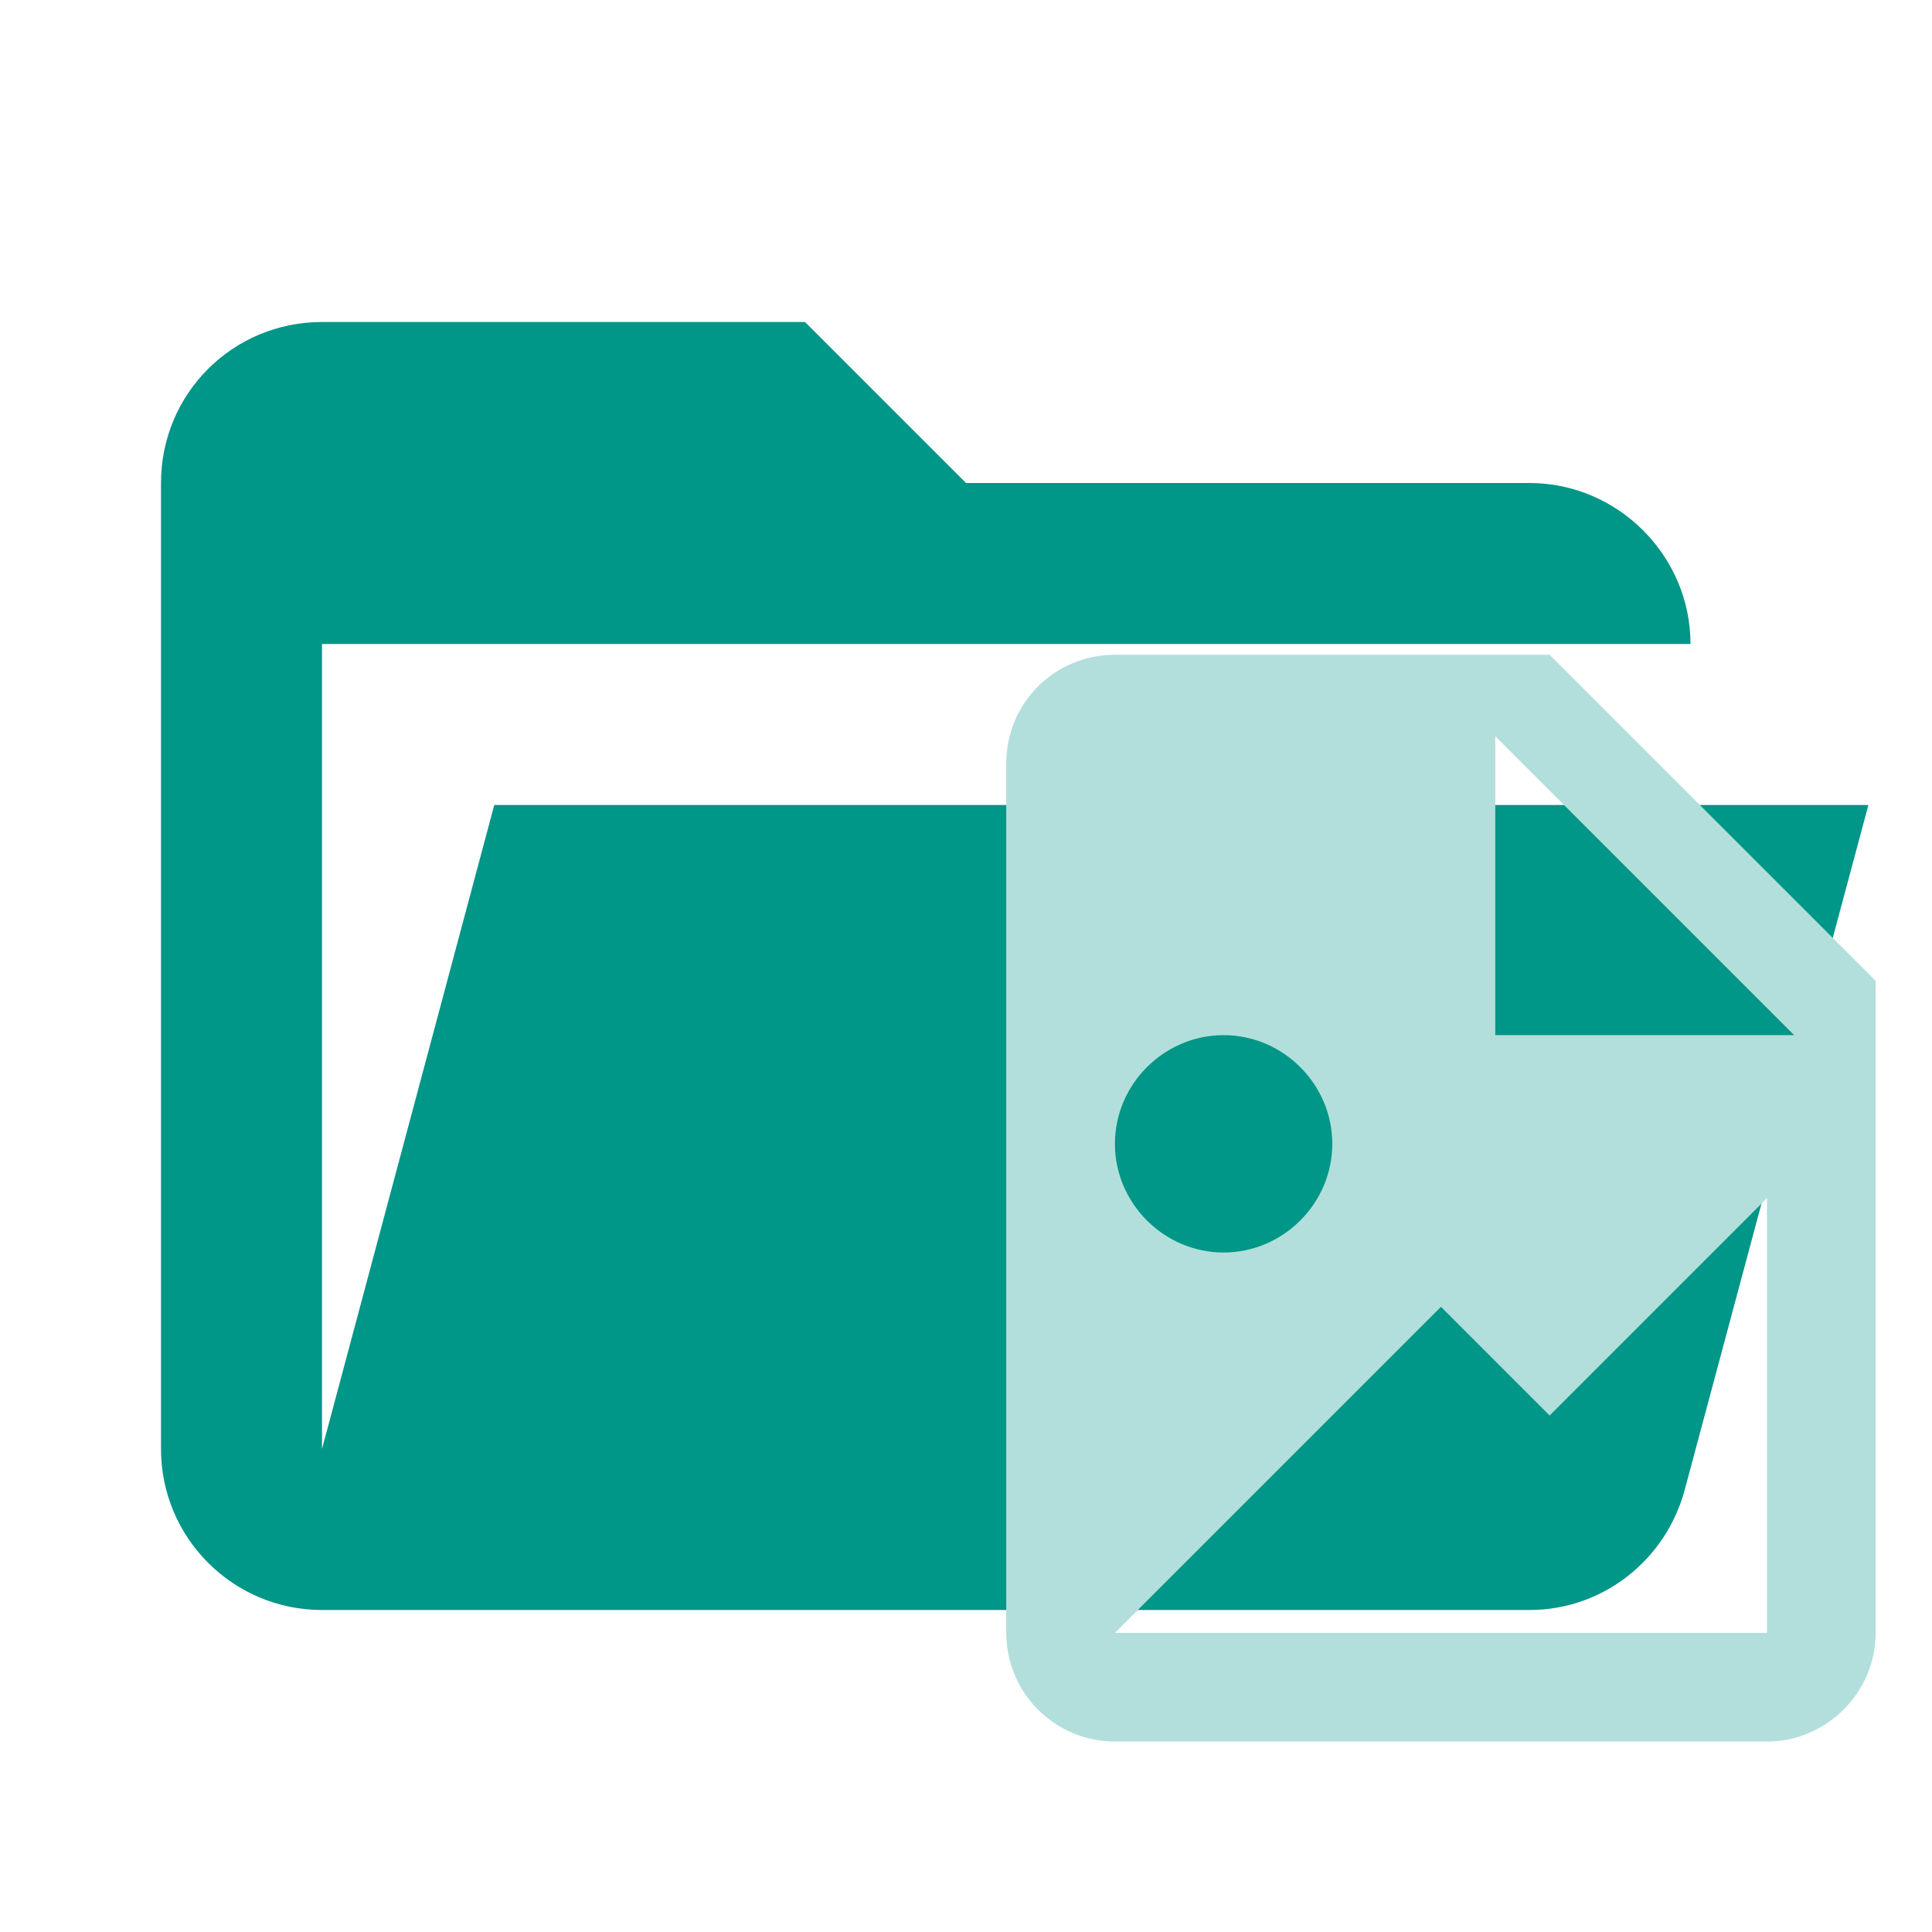
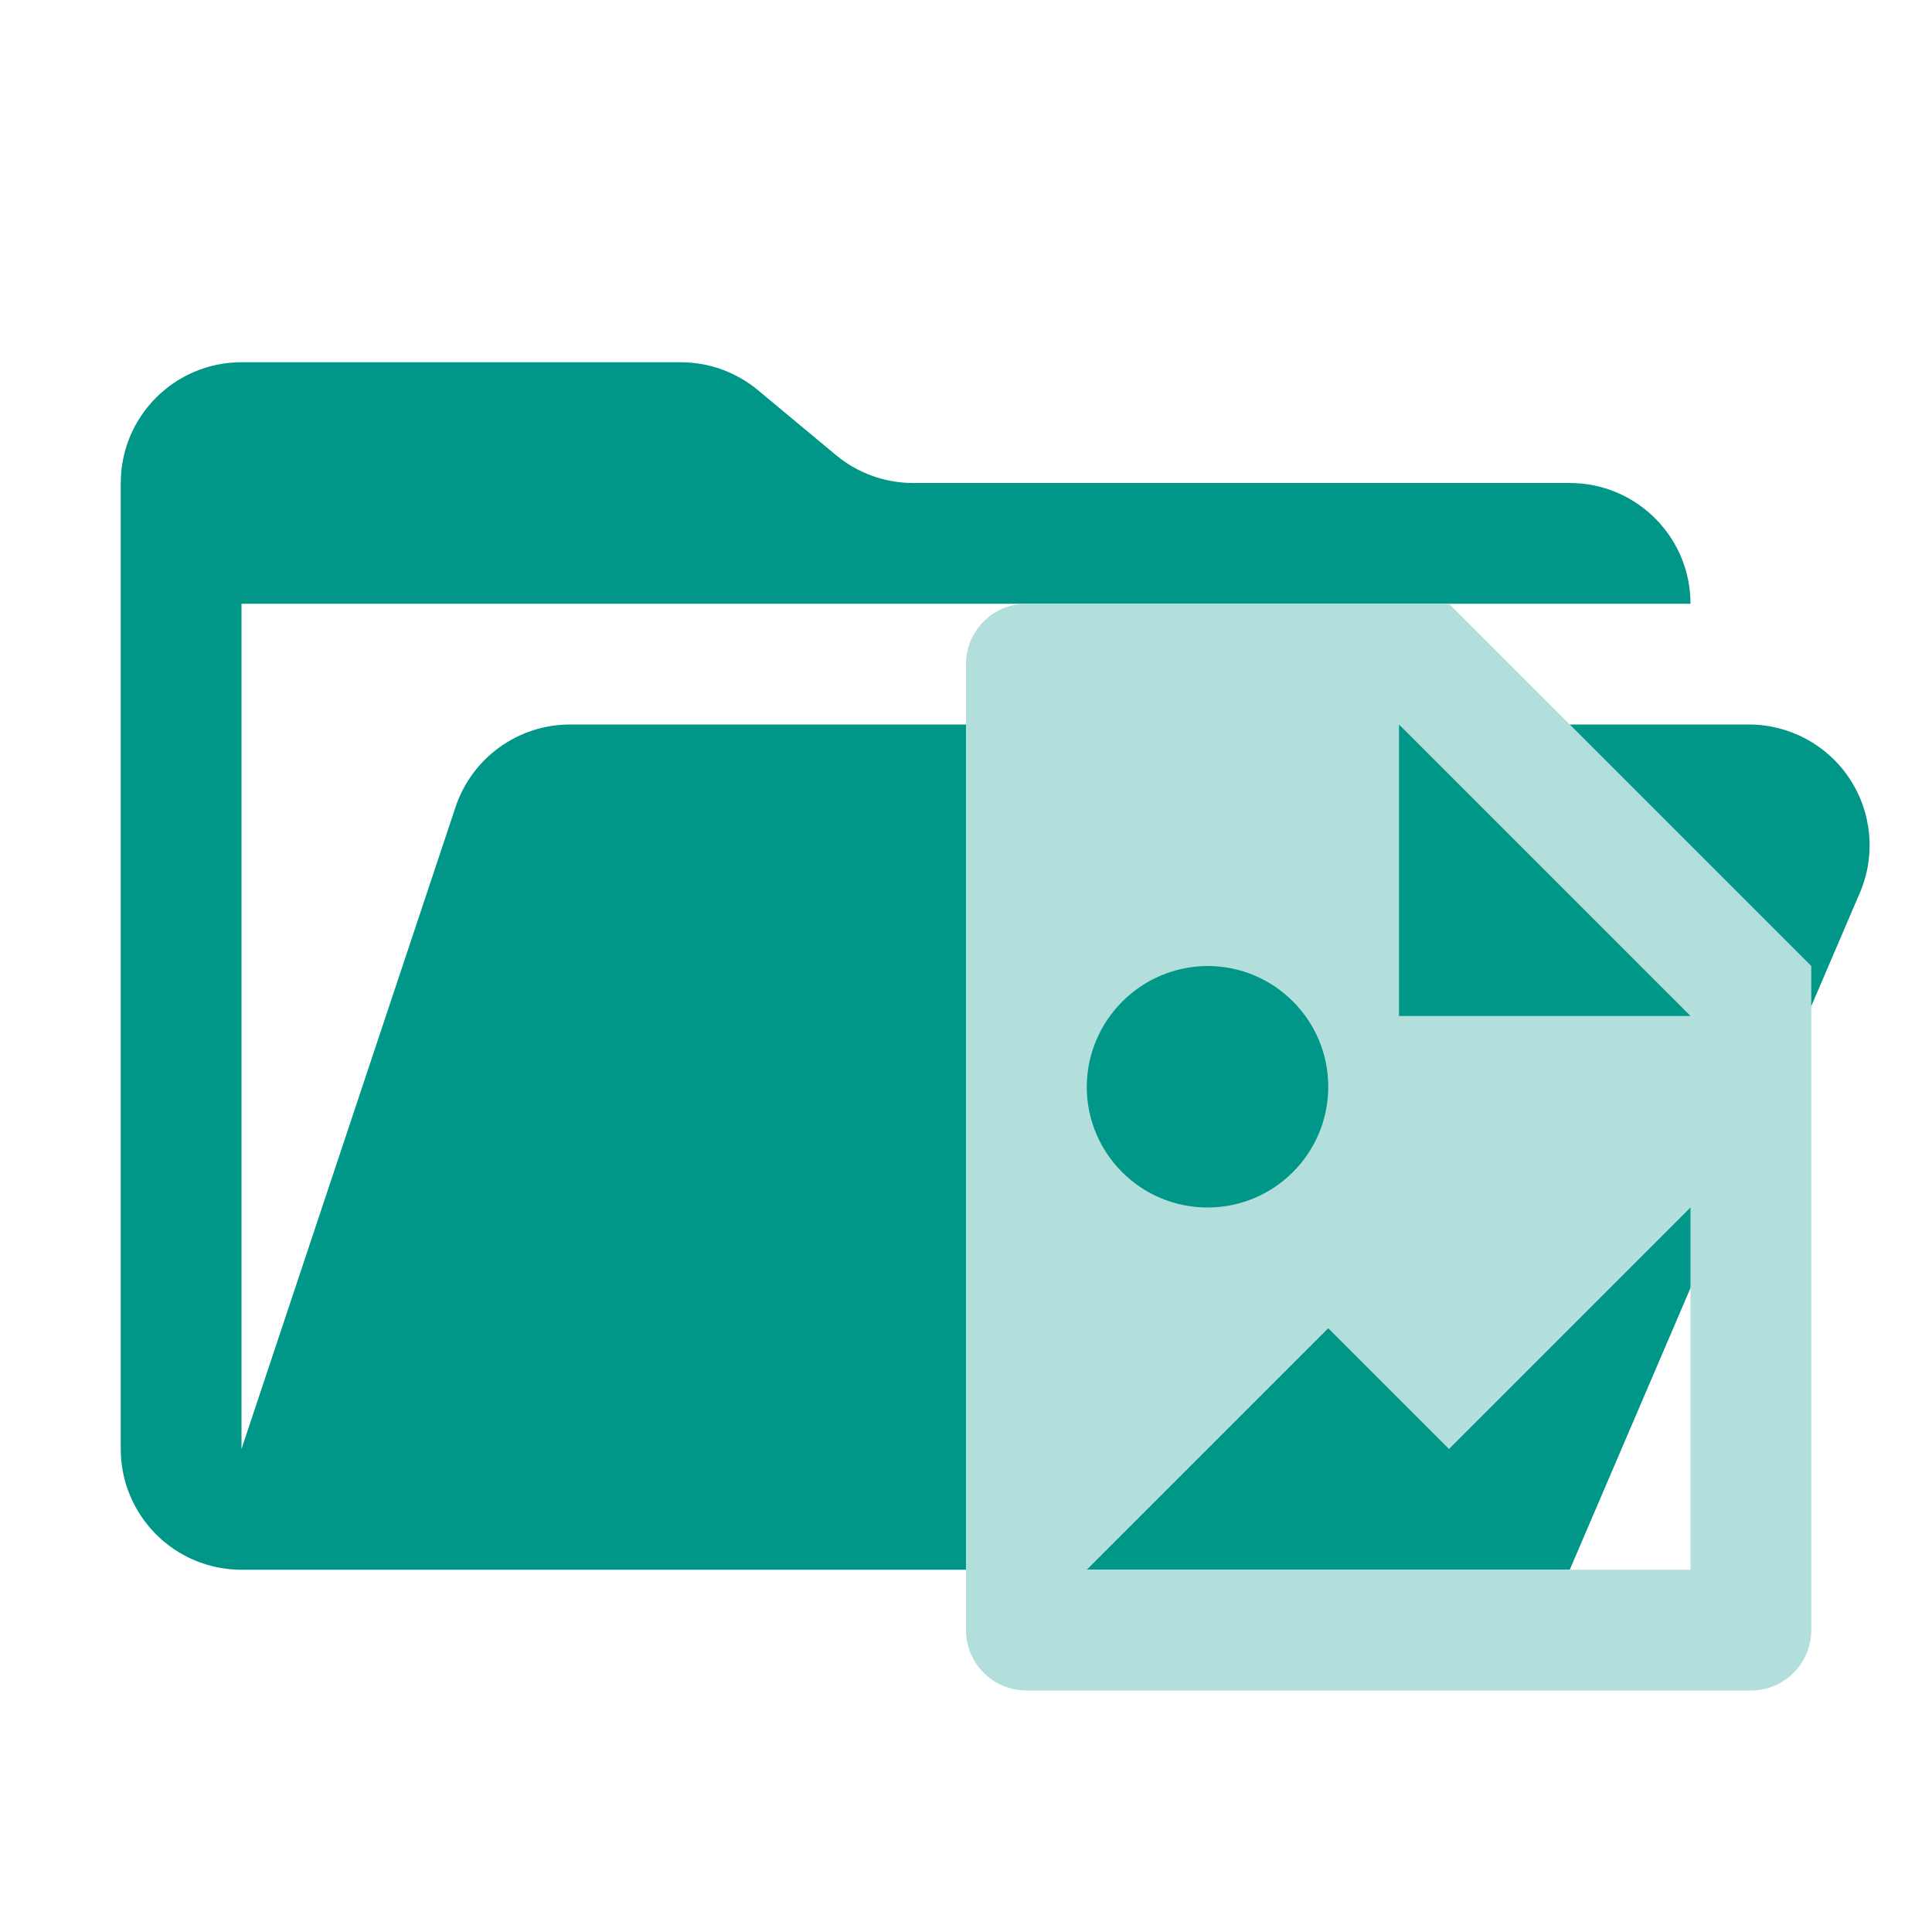
- <svg xmlns="http://www.w3.org/2000/svg" clip-rule="evenodd" fill-rule="evenodd" stroke-linejoin="round" stroke-miterlimit="1.414" viewBox="0 0 24 24" xml:space="preserve">
-   <path d="M19 20H4a2 2 0 0 1-2-2V6c0-1.11.89-2 2-2h6l2 2h7c1.097 0 2 .903 2 2H4v10l2.14-8h17.07l-2.28 8.5c-.23.87-1.01 1.5-1.93 1.5z" fill="#009688" fill-rule="nonzero" />
-   <path d="M18.575 12.859h3.713l-3.713-3.713v3.713M13.85 8.134h5.4l4.05 4.05v8.1c0 .74-.61 1.35-1.35 1.35h-8.1a1.35 1.35 0 0 1-1.35-1.35v-10.8c0-.75.6-1.35 1.35-1.35m0 12.15h8.1v-5.4l-2.7 2.7-1.35-1.35-4.05 4.05m1.35-7.425c-.74 0-1.35.61-1.35 1.35s.61 1.35 1.35 1.35 1.35-.61 1.35-1.35-.61-1.35-1.35-1.35z" fill-rule="nonzero" fill="#b2dfdb" />
+ <svg xmlns="http://www.w3.org/2000/svg" viewBox="0 0 32 32">
+   <path d="M28.967,12H9.442a2,2,0,0,0-1.897,1.368L4,24V10H28a2,2,0,0,0-2-2H15.124a2,2,0,0,1-1.28-.464L12.556,6.464A2,2,0,0,0,11.276,6H4A2,2,0,0,0,2,8V24a2,2,0,0,0,2,2H26l4.805-11.212A2,2,0,0,0,28.967,12Z" style="fill: #009688" />
+   <path d="M24,10H17a1,1,0,0,0-1,1V27a1,1,0,0,0,1,1H29a1,1,0,0,0,1-1V16Zm-4,6a2,2,0,1,1-2,2A2.011,2.011,0,0,1,20,16Zm8,10H18l4-4,2,2,4-4Zm-4.828-9.172V12L28,16.828Z" style="fill: #b2dfdb" />
</svg>
